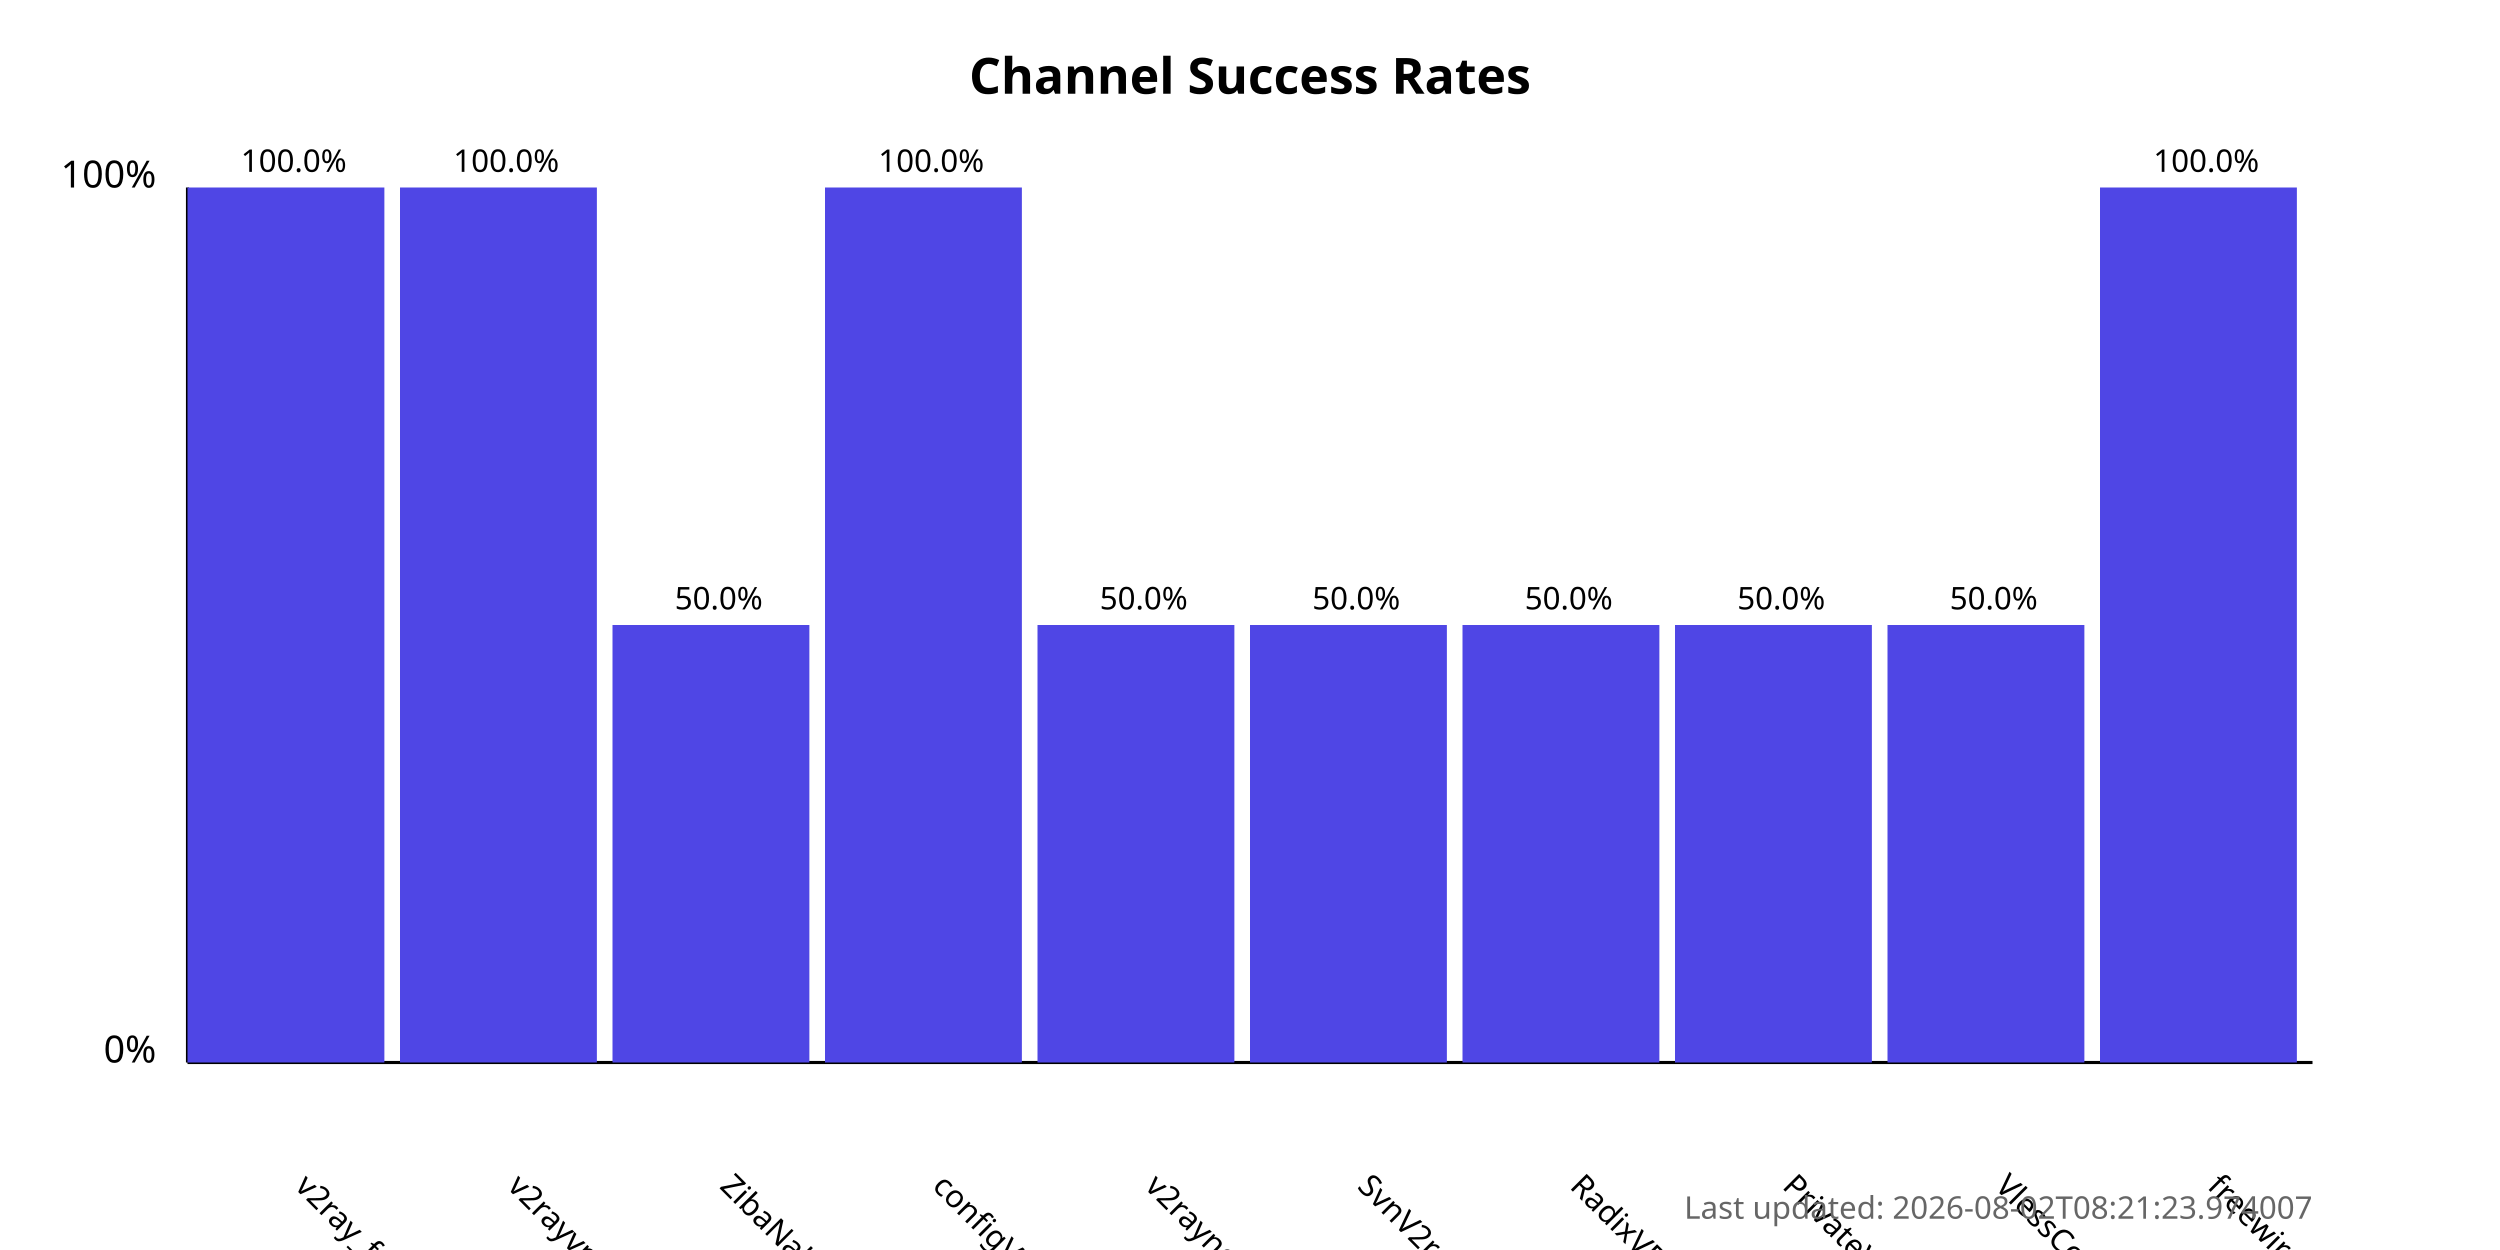
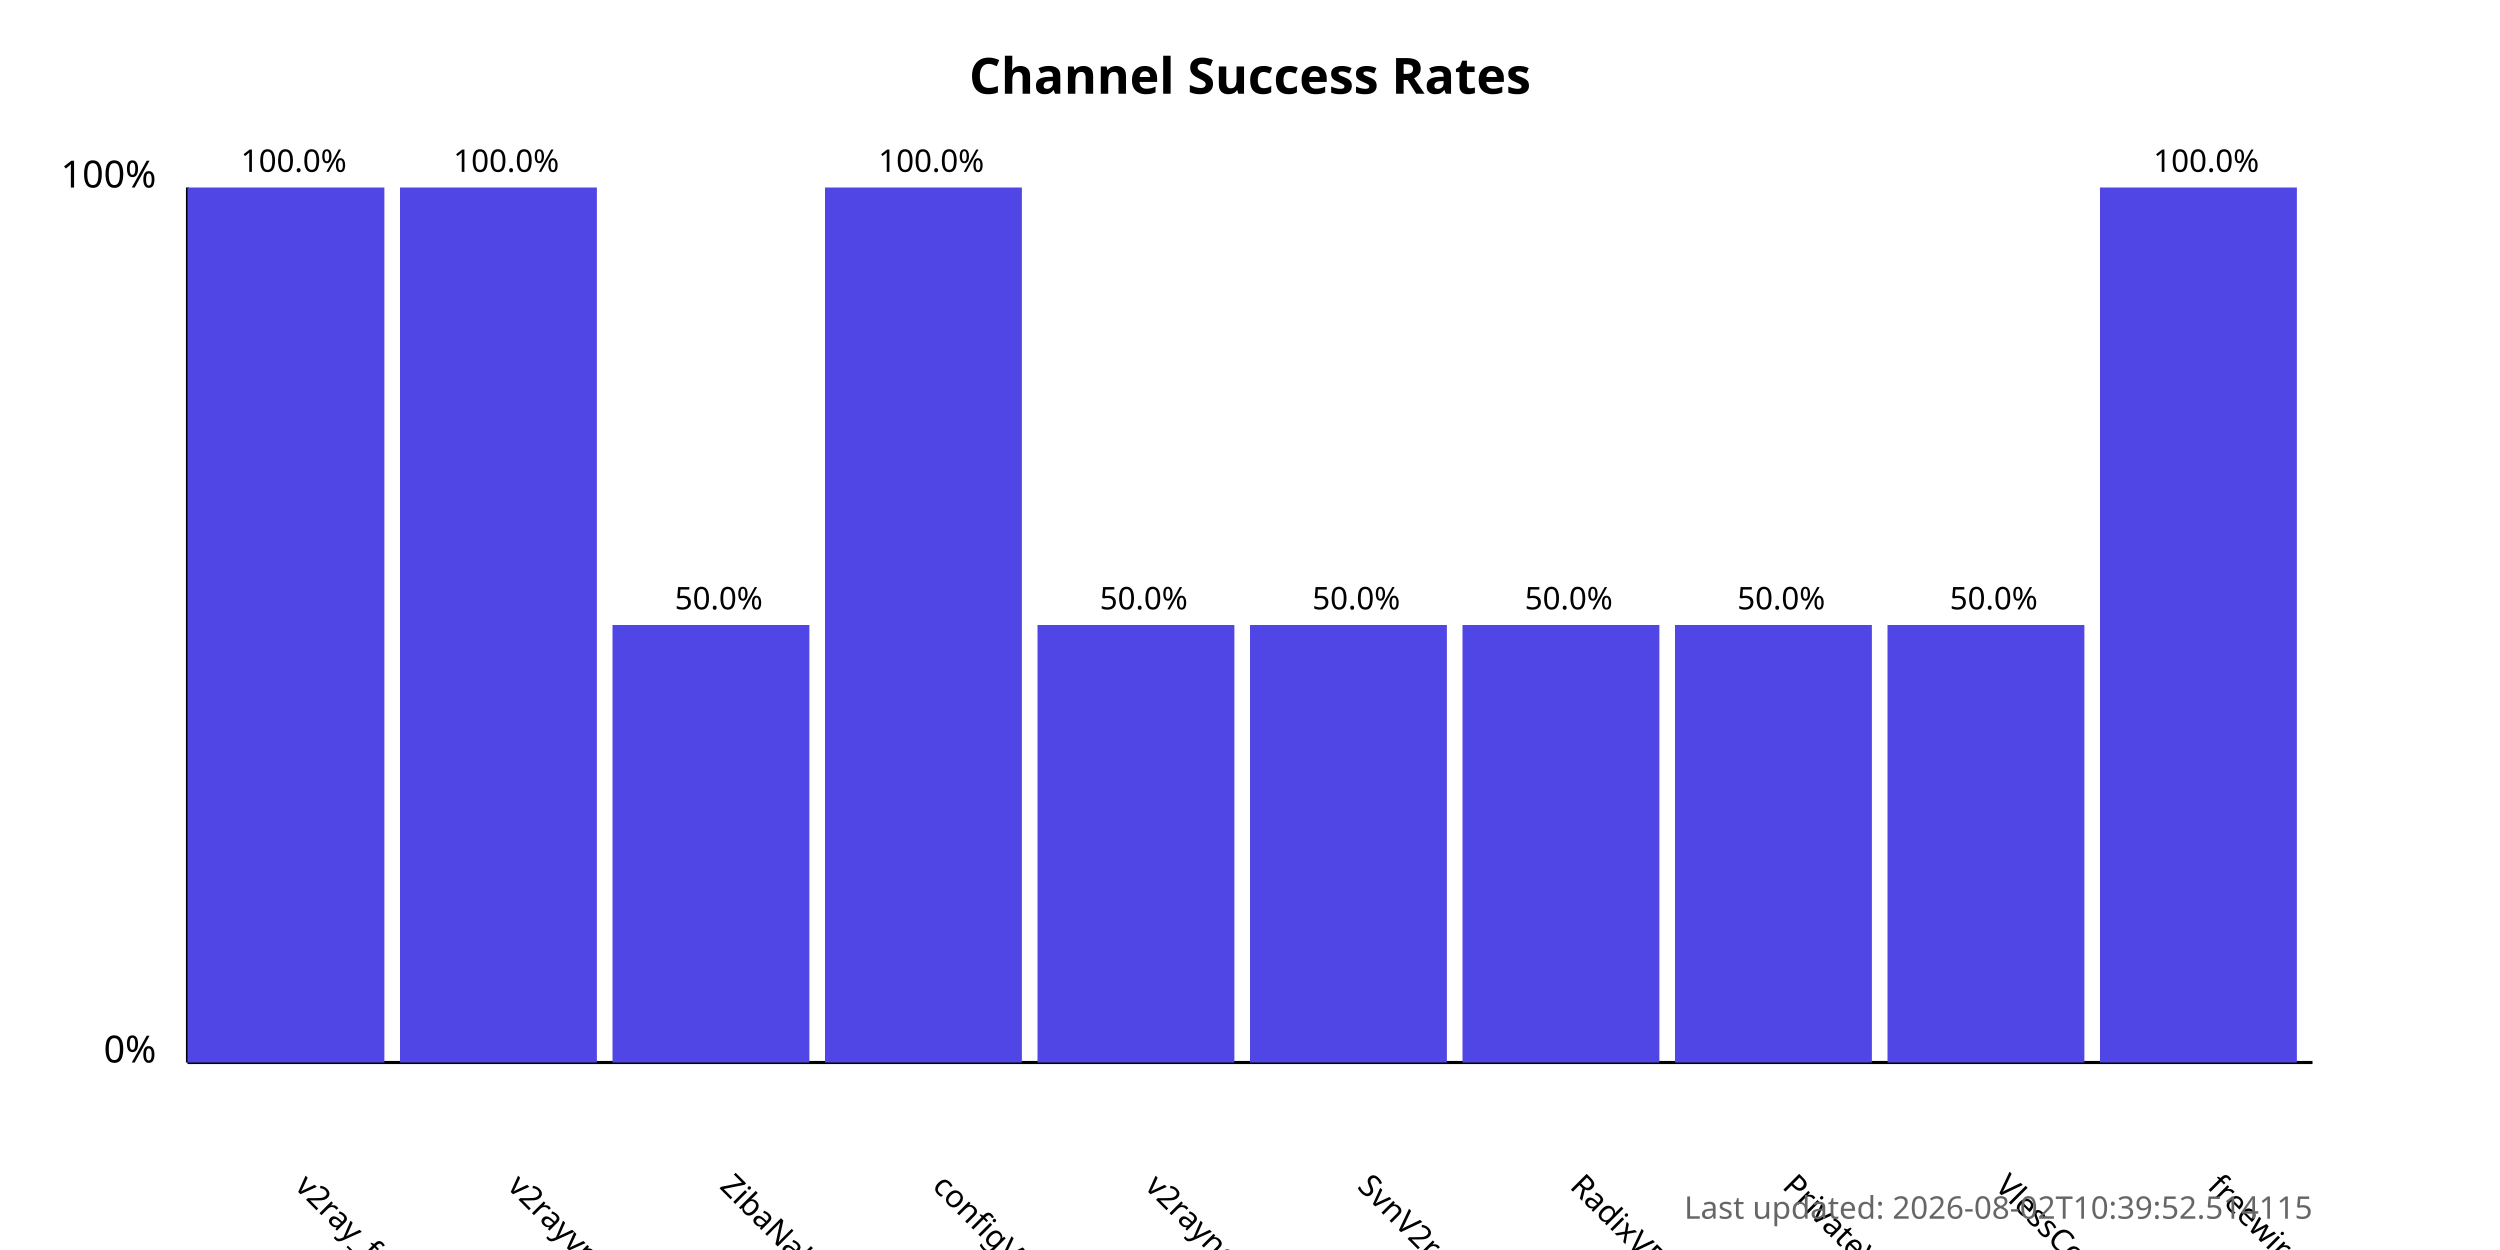
<svg xmlns="http://www.w3.org/2000/svg" width="800" height="400">
  <style>
            .chart-title { font: bold 16px sans-serif; }
            .axis-label { font: 12px sans-serif; }
            .tick-label { font: 10px sans-serif; }
            .bar { fill: #4f46e5; }
            .bar:hover { fill: #6366f1; }
            .timestamp { font: 10px sans-serif; fill: #666; }
        </style>
  <text x="400.0" y="30" text-anchor="middle" class="chart-title">
            Channel Success Rates
        </text>
  <line x1="60" y1="340" x2="60" y2="60" stroke="black" stroke-width="1" />
  <line x1="60" y1="340" x2="740" y2="340" stroke="black" stroke-width="1" />
  <text x="50" y="340" text-anchor="end" class="axis-label">0%</text>
  <text x="50" y="60" text-anchor="end" class="axis-label">100%</text>
  <g>
    <rect x="60" y="60.0" width="63.0" height="280.0" class="bar" />
    <text x="94.0" y="380" transform="rotate(45, 94.0, 380)" text-anchor="start" class="tick-label">
                v2ray_free_conf
            </text>
    <text x="94.0" y="55.0" text-anchor="middle" class="tick-label">
                100.0%
            </text>
  </g>
  <g>
    <rect x="128.0" y="60.0" width="63.0" height="280.0" class="bar" />
    <text x="162.0" y="380" transform="rotate(45, 162.0, 380)" text-anchor="start" class="tick-label">
                v2rayvpno
            </text>
    <text x="162.0" y="55.0" text-anchor="middle" class="tick-label">
                100.0%
            </text>
  </g>
  <g>
    <rect x="196.0" y="200.0" width="63.0" height="140.0" class="bar" />
    <text x="230.0" y="380" transform="rotate(45, 230.0, 380)" text-anchor="start" class="tick-label">
                ZibaNabz
            </text>
    <text x="230.0" y="195.0" text-anchor="middle" class="tick-label">
                50.0%
            </text>
  </g>
  <g>
    <rect x="264.0" y="60.0" width="63.0" height="280.0" class="bar" />
    <text x="298.0" y="380" transform="rotate(45, 298.0, 380)" text-anchor="start" class="tick-label">
                configV2rayForFree
            </text>
    <text x="298.0" y="55.0" text-anchor="middle" class="tick-label">
                100.0%
            </text>
  </g>
  <g>
    <rect x="332.0" y="200.0" width="63.0" height="140.0" class="bar" />
    <text x="366.0" y="380" transform="rotate(45, 366.0, 380)" text-anchor="start" class="tick-label">
                v2rayngvpn
            </text>
    <text x="366.0" y="195.0" text-anchor="middle" class="tick-label">
                50.0%
            </text>
  </g>
  <g>
    <rect x="400.0" y="200.0" width="63.0" height="140.0" class="bar" />
    <text x="434.0" y="380" transform="rotate(45, 434.0, 380)" text-anchor="start" class="tick-label">
                SvnV2ray
            </text>
    <text x="434.0" y="195.0" text-anchor="middle" class="tick-label">
                50.0%
            </text>
  </g>
  <g>
    <rect x="468.0" y="200.0" width="63.0" height="140.0" class="bar" />
    <text x="502.0" y="380" transform="rotate(45, 502.0, 380)" text-anchor="start" class="tick-label">
                RadixVPN
            </text>
    <text x="502.0" y="195.0" text-anchor="middle" class="tick-label">
                50.0%
            </text>
  </g>
  <g>
    <rect x="536.0" y="200.0" width="63.0" height="140.0" class="bar" />
    <text x="570.0" y="380" transform="rotate(45, 570.0, 380)" text-anchor="start" class="tick-label">
                PrivateVPNs
            </text>
    <text x="570.0" y="195.0" text-anchor="middle" class="tick-label">
                50.0%
            </text>
  </g>
  <g>
    <rect x="604.0" y="200.0" width="63.0" height="140.0" class="bar" />
    <text x="638.0" y="380" transform="rotate(45, 638.0, 380)" text-anchor="start" class="tick-label">
                VlessConfig
            </text>
    <text x="638.0" y="195.0" text-anchor="middle" class="tick-label">
                50.0%
            </text>
  </g>
  <g>
    <rect x="672.0" y="60.0" width="63.0" height="280.0" class="bar" />
    <text x="706.0" y="380" transform="rotate(45, 706.0, 380)" text-anchor="start" class="tick-label">
                freewireguard
            </text>
    <text x="706.0" y="55.0" text-anchor="middle" class="tick-label">
                100.0%
            </text>
  </g>
  <text x="740" y="390" text-anchor="end" class="timestamp">
-             Last updated: 2026-08-02T08:21:23.974007
+             Last updated: 2026-08-02T10:39:52.514115
        </text>
</svg>
